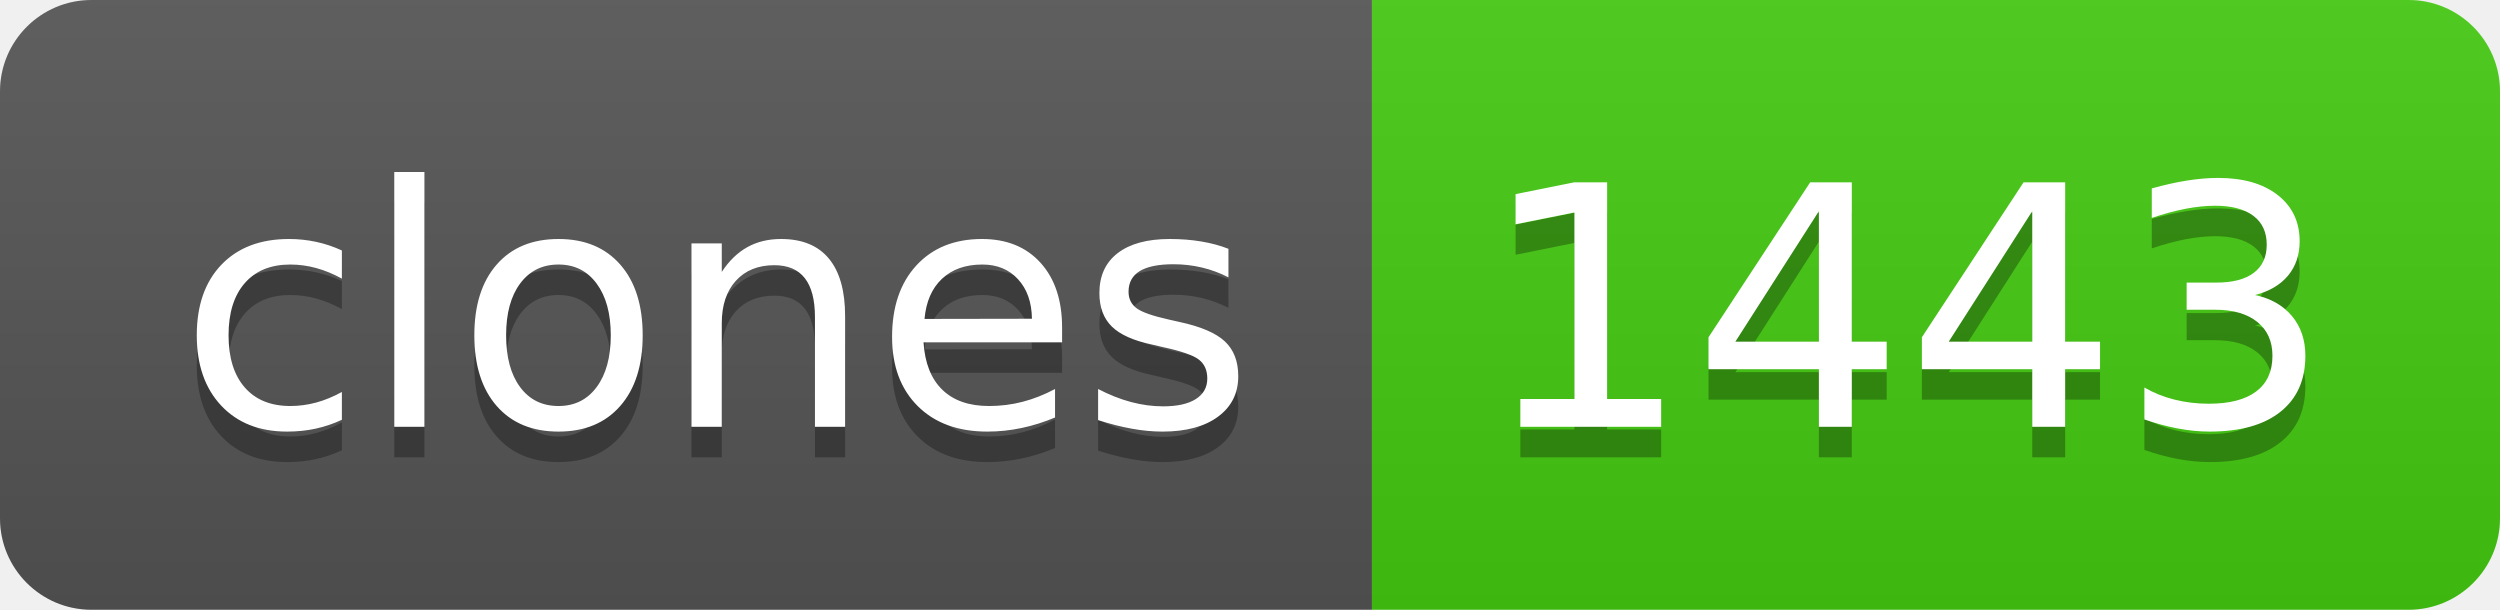
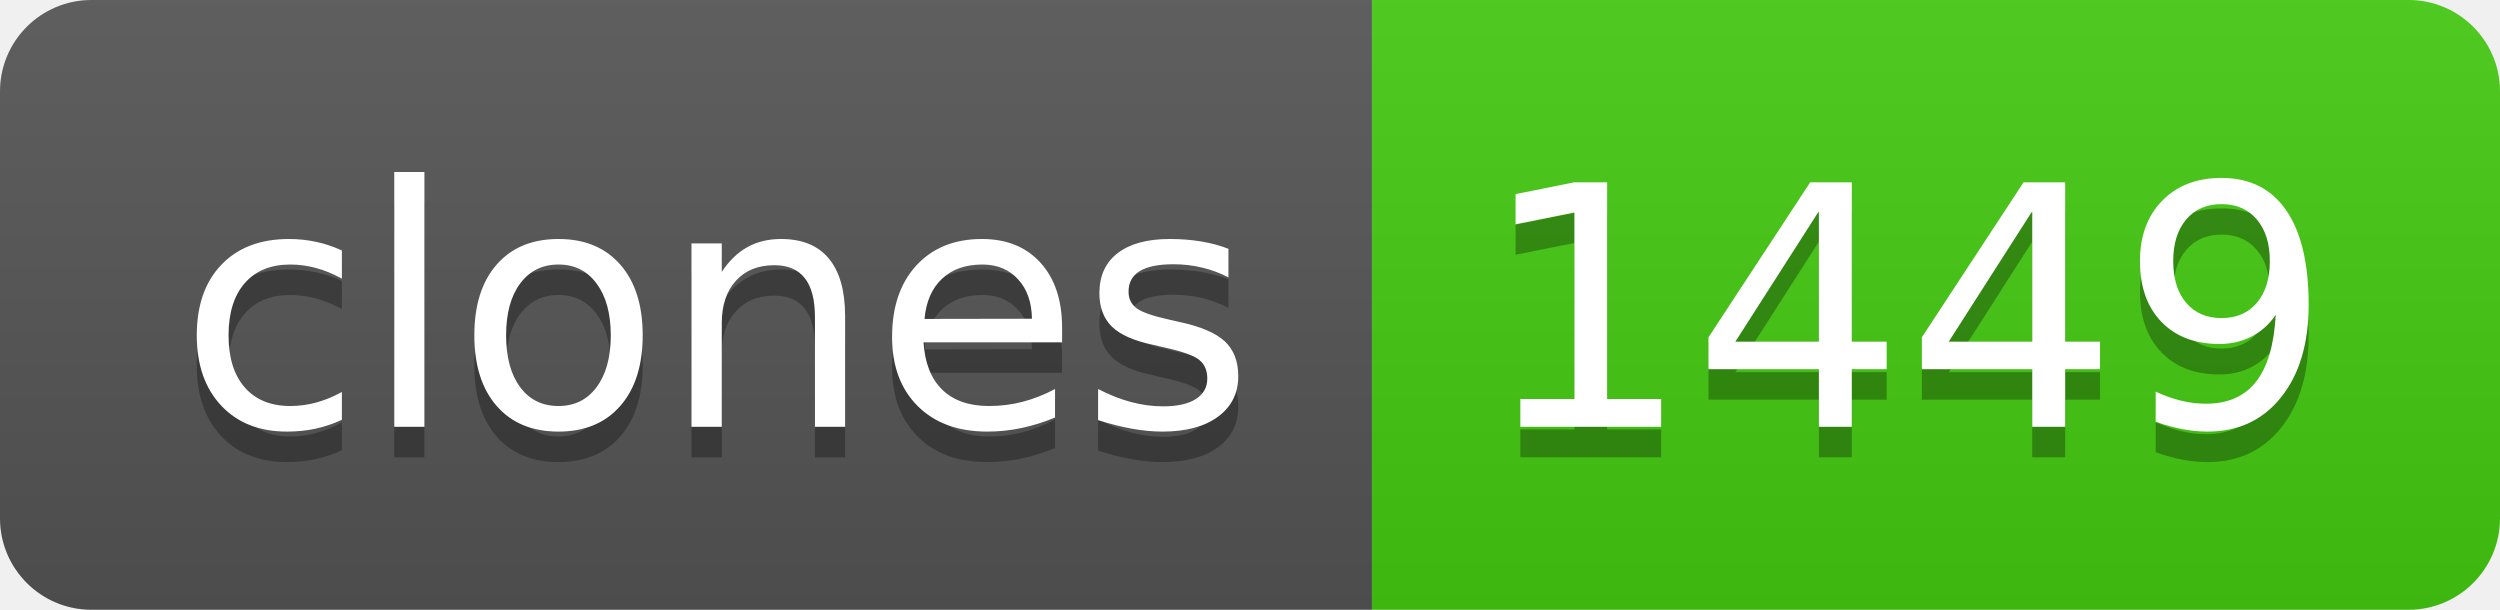
- <svg xmlns="http://www.w3.org/2000/svg" width="82" height="20" role="img" aria-label="clones: 1443">
+ <svg xmlns="http://www.w3.org/2000/svg" width="82" height="20" role="img" aria-label="clones: 1449">
  <linearGradient id="s" x2="0" y2="100%">
    <stop offset="0" stop-color="#bbb" stop-opacity=".1" />
    <stop offset="1" stop-opacity=".1" />
  </linearGradient>
  <clipPath id="r">
    <rect width="82" height="20" rx="3" fill="#fff" />
  </clipPath>
  <g clip-path="url(#r)">
    <rect width="45" height="20" fill="#555" />
    <rect x="45" width="37" height="20" fill="#4c1" />
    <rect width="82" height="20" fill="url(#s)" />
  </g>
  <g fill="#fff" text-anchor="middle" font-family="Verdana,Geneva,DejaVu Sans,sans-serif" text-rendering="geometricPrecision" font-size="110">
    <text aria-hidden="true" x="235" y="150" fill="#010101" fill-opacity=".3" transform="scale(.1)" textLength="350">clones</text>
    <text x="235" y="140" transform="scale(.1)" fill="#fff" textLength="350">clones</text>
-     <text aria-hidden="true" x="625" y="150" fill="#010101" fill-opacity=".3" transform="scale(.1)" textLength="270">1443</text>
-     <text x="625" y="140" transform="scale(.1)" fill="#fff" textLength="270">1443</text>
+     <text aria-hidden="true" x="625" y="150" fill="#010101" fill-opacity=".3" transform="scale(.1)" textLength="270">1449</text>
+     <text x="625" y="140" transform="scale(.1)" fill="#fff" textLength="270">1449</text>
  </g>
</svg>
